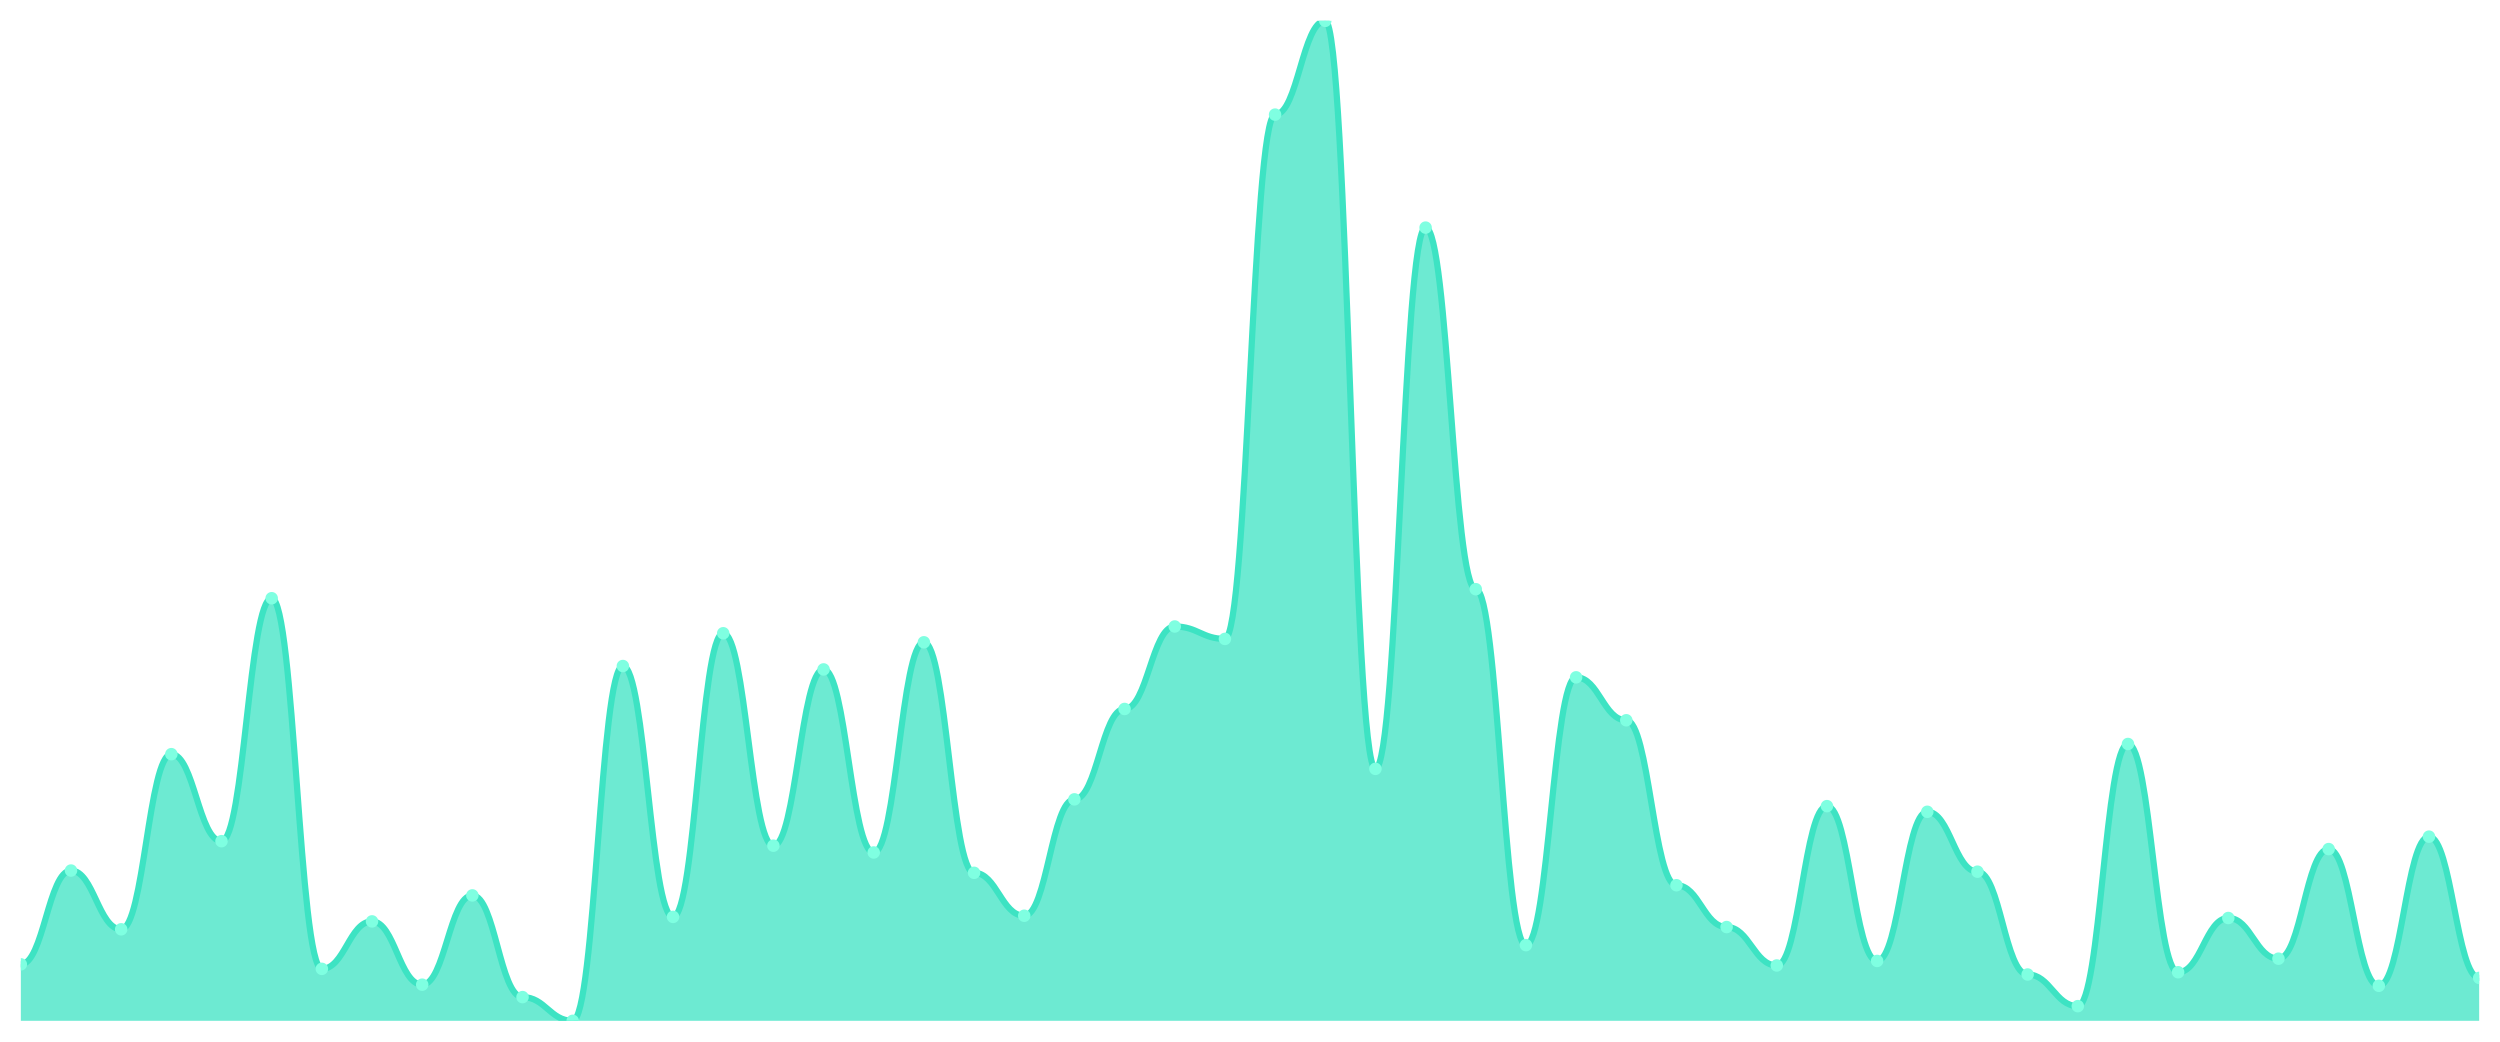
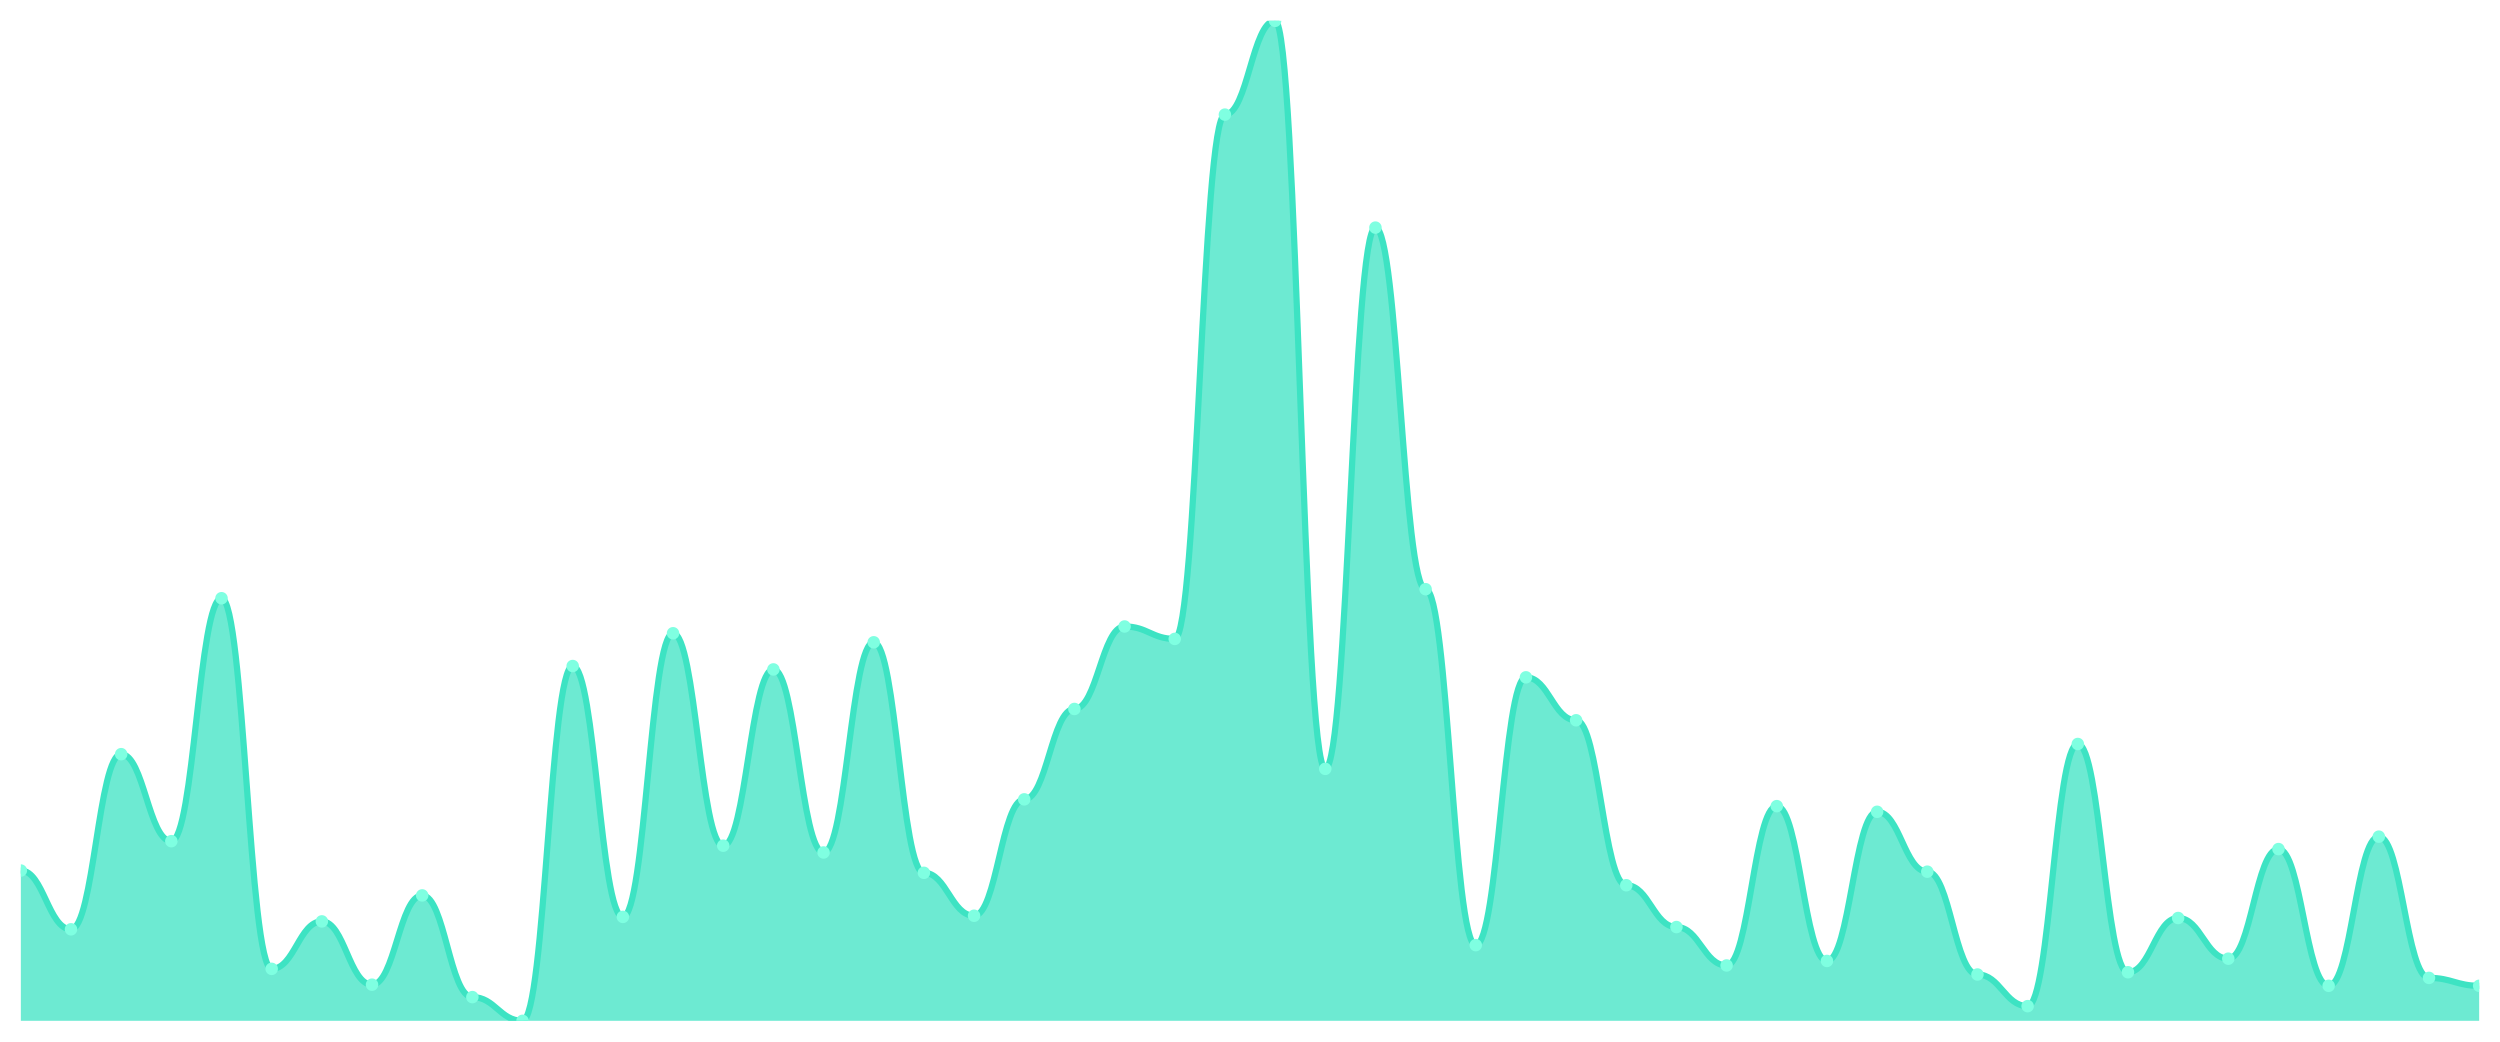
<svg xmlns="http://www.w3.org/2000/svg" viewBox="0 0 1200 500" width="1200" height="500">
  <defs>
    <clipPath id="c">
      <rect x="10" y="10" width="1180" height="480" />
    </clipPath>
  </defs>
  <rect width="1200" height="500" fill="none" />
  <g clip-path="url(#c)">
-     <path d="M 10,490 L 10,462.881 C 20.837,462.881 23.245,417.864 34.082,417.864 C 44.918,417.864 47.327,446.068 58.163,446.068 C 69,446.068 71.408,362 82.245,362 C 93.082,362 95.49,403.763 106.327,403.763 C 117.163,403.763 119.571,287.153 130.408,287.153 C 141.245,287.153 143.653,465.051 154.49,465.051 C 165.327,465.051 167.735,442.271 178.571,442.271 C 189.408,442.271 191.816,472.644 202.653,472.644 C 213.49,472.644 215.898,429.797 226.735,429.797 C 237.571,429.797 239.98,478.61 250.816,478.61 C 261.653,478.61 264.061,490 274.898,490 C 285.735,490 288.143,319.695 298.98,319.695 C 309.816,319.695 312.224,440.102 323.061,440.102 C 333.898,440.102 336.306,303.966 347.143,303.966 C 357.98,303.966 360.388,405.932 371.224,405.932 C 382.061,405.932 384.469,321.322 395.306,321.322 C 406.143,321.322 408.551,409.186 419.388,409.186 C 430.224,409.186 432.633,308.305 443.469,308.305 C 454.306,308.305 456.714,418.949 467.551,418.949 C 478.388,418.949 480.796,439.559 491.633,439.559 C 502.469,439.559 504.878,383.695 515.714,383.695 C 526.551,383.695 528.959,340.305 539.796,340.305 C 550.633,340.305 553.041,300.712 563.878,300.712 C 574.714,300.712 577.122,306.678 587.959,306.678 C 598.796,306.678 601.204,55.017 612.041,55.017 C 622.878,55.017 625.286,10 636.122,10 C 646.959,10 649.367,369.051 660.204,369.051 C 671.041,369.051 673.449,109.254 684.286,109.254 C 695.122,109.254 697.531,282.814 708.367,282.814 C 719.204,282.814 721.612,453.661 732.449,453.661 C 743.286,453.661 745.694,325.119 756.531,325.119 C 767.367,325.119 769.776,345.729 780.612,345.729 C 791.449,345.729 793.857,424.915 804.694,424.915 C 815.531,424.915 817.939,444.983 828.776,444.983 C 839.612,444.983 842.02,463.424 852.857,463.424 C 863.694,463.424 866.102,386.949 876.939,386.949 C 887.776,386.949 890.184,461.254 901.02,461.254 C 911.857,461.254 914.265,389.661 925.102,389.661 C 935.939,389.661 938.347,418.407 949.184,418.407 C 960.02,418.407 962.429,467.763 973.265,467.763 C 984.102,467.763 986.51,482.949 997.347,482.949 C 1008.184,482.949 1010.592,357.119 1021.429,357.119 C 1032.265,357.119 1034.673,466.678 1045.51,466.678 C 1056.347,466.678 1058.755,440.644 1069.592,440.644 C 1080.429,440.644 1082.837,460.169 1093.673,460.169 C 1104.51,460.169 1106.918,407.559 1117.755,407.559 C 1128.592,407.559 1131,473.186 1141.837,473.186 C 1152.673,473.186 1155.082,401.593 1165.918,401.593 C 1176.755,401.593 1179.163,469.39 1190,469.39 L 1190,490 Z" fill="rgba(61,227,195,0.75)" />
-     <path d="M 10,462.881 C 20.837,462.881 23.245,417.864 34.082,417.864 C 44.918,417.864 47.327,446.068 58.163,446.068 C 69,446.068 71.408,362 82.245,362 C 93.082,362 95.49,403.763 106.327,403.763 C 117.163,403.763 119.571,287.153 130.408,287.153 C 141.245,287.153 143.653,465.051 154.49,465.051 C 165.327,465.051 167.735,442.271 178.571,442.271 C 189.408,442.271 191.816,472.644 202.653,472.644 C 213.49,472.644 215.898,429.797 226.735,429.797 C 237.571,429.797 239.98,478.61 250.816,478.61 C 261.653,478.61 264.061,490 274.898,490 C 285.735,490 288.143,319.695 298.98,319.695 C 309.816,319.695 312.224,440.102 323.061,440.102 C 333.898,440.102 336.306,303.966 347.143,303.966 C 357.98,303.966 360.388,405.932 371.224,405.932 C 382.061,405.932 384.469,321.322 395.306,321.322 C 406.143,321.322 408.551,409.186 419.388,409.186 C 430.224,409.186 432.633,308.305 443.469,308.305 C 454.306,308.305 456.714,418.949 467.551,418.949 C 478.388,418.949 480.796,439.559 491.633,439.559 C 502.469,439.559 504.878,383.695 515.714,383.695 C 526.551,383.695 528.959,340.305 539.796,340.305 C 550.633,340.305 553.041,300.712 563.878,300.712 C 574.714,300.712 577.122,306.678 587.959,306.678 C 598.796,306.678 601.204,55.017 612.041,55.017 C 622.878,55.017 625.286,10 636.122,10 C 646.959,10 649.367,369.051 660.204,369.051 C 671.041,369.051 673.449,109.254 684.286,109.254 C 695.122,109.254 697.531,282.814 708.367,282.814 C 719.204,282.814 721.612,453.661 732.449,453.661 C 743.286,453.661 745.694,325.119 756.531,325.119 C 767.367,325.119 769.776,345.729 780.612,345.729 C 791.449,345.729 793.857,424.915 804.694,424.915 C 815.531,424.915 817.939,444.983 828.776,444.983 C 839.612,444.983 842.02,463.424 852.857,463.424 C 863.694,463.424 866.102,386.949 876.939,386.949 C 887.776,386.949 890.184,461.254 901.02,461.254 C 911.857,461.254 914.265,389.661 925.102,389.661 C 935.939,389.661 938.347,418.407 949.184,418.407 C 960.02,418.407 962.429,467.763 973.265,467.763 C 984.102,467.763 986.51,482.949 997.347,482.949 C 1008.184,482.949 1010.592,357.119 1021.429,357.119 C 1032.265,357.119 1034.673,466.678 1045.51,466.678 C 1056.347,466.678 1058.755,440.644 1069.592,440.644 C 1080.429,440.644 1082.837,460.169 1093.673,460.169 C 1104.51,460.169 1106.918,407.559 1117.755,407.559 C 1128.592,407.559 1131,473.186 1141.837,473.186 C 1152.673,473.186 1155.082,401.593 1165.918,401.593 C 1176.755,401.593 1179.163,469.39 1190,469.39" fill="none" stroke="#3de3c3" stroke-width="3" stroke-linecap="round" stroke-linejoin="round" />
-     <circle cx="10" cy="462.881" r="3" fill="#7fffe1" />
-     <circle cx="34.082" cy="417.864" r="3" fill="#7fffe1" />
-     <circle cx="58.163" cy="446.068" r="3" fill="#7fffe1" />
-     <circle cx="82.245" cy="362" r="3" fill="#7fffe1" />
-     <circle cx="106.327" cy="403.763" r="3" fill="#7fffe1" />
-     <circle cx="130.408" cy="287.153" r="3" fill="#7fffe1" />
-     <circle cx="154.49" cy="465.051" r="3" fill="#7fffe1" />
-     <circle cx="178.571" cy="442.271" r="3" fill="#7fffe1" />
-     <circle cx="202.653" cy="472.644" r="3" fill="#7fffe1" />
-     <circle cx="226.735" cy="429.797" r="3" fill="#7fffe1" />
-     <circle cx="250.816" cy="478.61" r="3" fill="#7fffe1" />
-     <circle cx="274.898" cy="490" r="3" fill="#7fffe1" />
-     <circle cx="298.98" cy="319.695" r="3" fill="#7fffe1" />
-     <circle cx="323.061" cy="440.102" r="3" fill="#7fffe1" />
-     <circle cx="347.143" cy="303.966" r="3" fill="#7fffe1" />
-     <circle cx="371.224" cy="405.932" r="3" fill="#7fffe1" />
-     <circle cx="395.306" cy="321.322" r="3" fill="#7fffe1" />
-     <circle cx="419.388" cy="409.186" r="3" fill="#7fffe1" />
-     <circle cx="443.469" cy="308.305" r="3" fill="#7fffe1" />
-     <circle cx="467.551" cy="418.949" r="3" fill="#7fffe1" />
-     <circle cx="491.633" cy="439.559" r="3" fill="#7fffe1" />
-     <circle cx="515.714" cy="383.695" r="3" fill="#7fffe1" />
-     <circle cx="539.796" cy="340.305" r="3" fill="#7fffe1" />
-     <circle cx="563.878" cy="300.712" r="3" fill="#7fffe1" />
-     <circle cx="587.959" cy="306.678" r="3" fill="#7fffe1" />
-     <circle cx="612.041" cy="55.017" r="3" fill="#7fffe1" />
-     <circle cx="636.122" cy="10" r="3" fill="#7fffe1" />
-     <circle cx="660.204" cy="369.051" r="3" fill="#7fffe1" />
-     <circle cx="684.286" cy="109.254" r="3" fill="#7fffe1" />
-     <circle cx="708.367" cy="282.814" r="3" fill="#7fffe1" />
-     <circle cx="732.449" cy="453.661" r="3" fill="#7fffe1" />
-     <circle cx="756.531" cy="325.119" r="3" fill="#7fffe1" />
-     <circle cx="780.612" cy="345.729" r="3" fill="#7fffe1" />
-     <circle cx="804.694" cy="424.915" r="3" fill="#7fffe1" />
-     <circle cx="828.776" cy="444.983" r="3" fill="#7fffe1" />
-     <circle cx="852.857" cy="463.424" r="3" fill="#7fffe1" />
-     <circle cx="876.939" cy="386.949" r="3" fill="#7fffe1" />
-     <circle cx="901.02" cy="461.254" r="3" fill="#7fffe1" />
-     <circle cx="925.102" cy="389.661" r="3" fill="#7fffe1" />
-     <circle cx="949.184" cy="418.407" r="3" fill="#7fffe1" />
-     <circle cx="973.265" cy="467.763" r="3" fill="#7fffe1" />
-     <circle cx="997.347" cy="482.949" r="3" fill="#7fffe1" />
-     <circle cx="1021.429" cy="357.119" r="3" fill="#7fffe1" />
-     <circle cx="1045.51" cy="466.678" r="3" fill="#7fffe1" />
-     <circle cx="1069.592" cy="440.644" r="3" fill="#7fffe1" />
-     <circle cx="1093.673" cy="460.169" r="3" fill="#7fffe1" />
-     <circle cx="1117.755" cy="407.559" r="3" fill="#7fffe1" />
-     <circle cx="1141.837" cy="473.186" r="3" fill="#7fffe1" />
-     <circle cx="1165.918" cy="401.593" r="3" fill="#7fffe1" />
-     <circle cx="1190" cy="469.39" r="3" fill="#7fffe1" />
+     <path d="M 10,490 L 10,417.864 C 20.837,417.864 23.245,446.068 34.082,446.068 C 44.918,446.068 47.327,362 58.163,362 C 69,362 71.408,403.763 82.245,403.763 C 93.082,403.763 95.49,287.153 106.327,287.153 C 117.163,287.153 119.571,465.051 130.408,465.051 C 141.245,465.051 143.653,442.271 154.49,442.271 C 165.327,442.271 167.735,472.644 178.571,472.644 C 189.408,472.644 191.816,429.797 202.653,429.797 C 213.49,429.797 215.898,478.61 226.735,478.61 C 237.571,478.61 239.98,490 250.816,490 C 261.653,490 264.061,319.695 274.898,319.695 C 285.735,319.695 288.143,440.102 298.98,440.102 C 309.816,440.102 312.224,303.966 323.061,303.966 C 333.898,303.966 336.306,405.932 347.143,405.932 C 357.98,405.932 360.388,321.322 371.224,321.322 C 382.061,321.322 384.469,409.186 395.306,409.186 C 406.143,409.186 408.551,308.305 419.388,308.305 C 430.224,308.305 432.633,418.949 443.469,418.949 C 454.306,418.949 456.714,439.559 467.551,439.559 C 478.388,439.559 480.796,383.695 491.633,383.695 C 502.469,383.695 504.878,340.305 515.714,340.305 C 526.551,340.305 528.959,300.712 539.796,300.712 C 550.633,300.712 553.041,306.678 563.878,306.678 C 574.714,306.678 577.122,55.017 587.959,55.017 C 598.796,55.017 601.204,10 612.041,10 C 622.878,10 625.286,369.051 636.122,369.051 C 646.959,369.051 649.367,109.254 660.204,109.254 C 671.041,109.254 673.449,282.814 684.286,282.814 C 695.122,282.814 697.531,453.661 708.367,453.661 C 719.204,453.661 721.612,325.119 732.449,325.119 C 743.286,325.119 745.694,345.729 756.531,345.729 C 767.367,345.729 769.776,424.915 780.612,424.915 C 791.449,424.915 793.857,444.983 804.694,444.983 C 815.531,444.983 817.939,463.424 828.776,463.424 C 839.612,463.424 842.02,386.949 852.857,386.949 C 863.694,386.949 866.102,461.254 876.939,461.254 C 887.776,461.254 890.184,389.661 901.02,389.661 C 911.857,389.661 914.265,418.407 925.102,418.407 C 935.939,418.407 938.347,467.763 949.184,467.763 C 960.02,467.763 962.429,482.949 973.265,482.949 C 984.102,482.949 986.51,357.119 997.347,357.119 C 1008.184,357.119 1010.592,466.678 1021.429,466.678 C 1032.265,466.678 1034.673,440.644 1045.51,440.644 C 1056.347,440.644 1058.755,460.169 1069.592,460.169 C 1080.429,460.169 1082.837,407.559 1093.673,407.559 C 1104.51,407.559 1106.918,473.186 1117.755,473.186 C 1128.592,473.186 1131,401.593 1141.837,401.593 C 1152.673,401.593 1155.082,469.39 1165.918,469.39 C 1176.755,469.39 1179.163,473.186 1190,473.186 L 1190,490 Z" fill="rgba(61,227,195,0.75)" />
+     <path d="M 10,417.864 C 20.837,417.864 23.245,446.068 34.082,446.068 C 44.918,446.068 47.327,362 58.163,362 C 69,362 71.408,403.763 82.245,403.763 C 93.082,403.763 95.49,287.153 106.327,287.153 C 117.163,287.153 119.571,465.051 130.408,465.051 C 141.245,465.051 143.653,442.271 154.49,442.271 C 165.327,442.271 167.735,472.644 178.571,472.644 C 189.408,472.644 191.816,429.797 202.653,429.797 C 213.49,429.797 215.898,478.61 226.735,478.61 C 237.571,478.61 239.98,490 250.816,490 C 261.653,490 264.061,319.695 274.898,319.695 C 285.735,319.695 288.143,440.102 298.98,440.102 C 309.816,440.102 312.224,303.966 323.061,303.966 C 333.898,303.966 336.306,405.932 347.143,405.932 C 357.98,405.932 360.388,321.322 371.224,321.322 C 382.061,321.322 384.469,409.186 395.306,409.186 C 406.143,409.186 408.551,308.305 419.388,308.305 C 430.224,308.305 432.633,418.949 443.469,418.949 C 454.306,418.949 456.714,439.559 467.551,439.559 C 478.388,439.559 480.796,383.695 491.633,383.695 C 502.469,383.695 504.878,340.305 515.714,340.305 C 526.551,340.305 528.959,300.712 539.796,300.712 C 550.633,300.712 553.041,306.678 563.878,306.678 C 574.714,306.678 577.122,55.017 587.959,55.017 C 598.796,55.017 601.204,10 612.041,10 C 622.878,10 625.286,369.051 636.122,369.051 C 646.959,369.051 649.367,109.254 660.204,109.254 C 671.041,109.254 673.449,282.814 684.286,282.814 C 695.122,282.814 697.531,453.661 708.367,453.661 C 719.204,453.661 721.612,325.119 732.449,325.119 C 743.286,325.119 745.694,345.729 756.531,345.729 C 767.367,345.729 769.776,424.915 780.612,424.915 C 791.449,424.915 793.857,444.983 804.694,444.983 C 815.531,444.983 817.939,463.424 828.776,463.424 C 839.612,463.424 842.02,386.949 852.857,386.949 C 863.694,386.949 866.102,461.254 876.939,461.254 C 887.776,461.254 890.184,389.661 901.02,389.661 C 911.857,389.661 914.265,418.407 925.102,418.407 C 935.939,418.407 938.347,467.763 949.184,467.763 C 960.02,467.763 962.429,482.949 973.265,482.949 C 984.102,482.949 986.51,357.119 997.347,357.119 C 1008.184,357.119 1010.592,466.678 1021.429,466.678 C 1032.265,466.678 1034.673,440.644 1045.51,440.644 C 1056.347,440.644 1058.755,460.169 1069.592,460.169 C 1080.429,460.169 1082.837,407.559 1093.673,407.559 C 1104.51,407.559 1106.918,473.186 1117.755,473.186 C 1128.592,473.186 1131,401.593 1141.837,401.593 C 1152.673,401.593 1155.082,469.39 1165.918,469.39 C 1176.755,469.39 1179.163,473.186 1190,473.186" fill="none" stroke="#3de3c3" stroke-width="3" stroke-linecap="round" stroke-linejoin="round" />
+     <circle cx="10" cy="417.864" r="3" fill="#7fffe1" />
+     <circle cx="34.082" cy="446.068" r="3" fill="#7fffe1" />
+     <circle cx="58.163" cy="362" r="3" fill="#7fffe1" />
+     <circle cx="82.245" cy="403.763" r="3" fill="#7fffe1" />
+     <circle cx="106.327" cy="287.153" r="3" fill="#7fffe1" />
+     <circle cx="130.408" cy="465.051" r="3" fill="#7fffe1" />
+     <circle cx="154.49" cy="442.271" r="3" fill="#7fffe1" />
+     <circle cx="178.571" cy="472.644" r="3" fill="#7fffe1" />
+     <circle cx="202.653" cy="429.797" r="3" fill="#7fffe1" />
+     <circle cx="226.735" cy="478.61" r="3" fill="#7fffe1" />
+     <circle cx="250.816" cy="490" r="3" fill="#7fffe1" />
+     <circle cx="274.898" cy="319.695" r="3" fill="#7fffe1" />
+     <circle cx="298.98" cy="440.102" r="3" fill="#7fffe1" />
+     <circle cx="323.061" cy="303.966" r="3" fill="#7fffe1" />
+     <circle cx="347.143" cy="405.932" r="3" fill="#7fffe1" />
+     <circle cx="371.224" cy="321.322" r="3" fill="#7fffe1" />
+     <circle cx="395.306" cy="409.186" r="3" fill="#7fffe1" />
+     <circle cx="419.388" cy="308.305" r="3" fill="#7fffe1" />
+     <circle cx="443.469" cy="418.949" r="3" fill="#7fffe1" />
+     <circle cx="467.551" cy="439.559" r="3" fill="#7fffe1" />
+     <circle cx="491.633" cy="383.695" r="3" fill="#7fffe1" />
+     <circle cx="515.714" cy="340.305" r="3" fill="#7fffe1" />
+     <circle cx="539.796" cy="300.712" r="3" fill="#7fffe1" />
+     <circle cx="563.878" cy="306.678" r="3" fill="#7fffe1" />
+     <circle cx="587.959" cy="55.017" r="3" fill="#7fffe1" />
+     <circle cx="612.041" cy="10" r="3" fill="#7fffe1" />
+     <circle cx="636.122" cy="369.051" r="3" fill="#7fffe1" />
+     <circle cx="660.204" cy="109.254" r="3" fill="#7fffe1" />
+     <circle cx="684.286" cy="282.814" r="3" fill="#7fffe1" />
+     <circle cx="708.367" cy="453.661" r="3" fill="#7fffe1" />
+     <circle cx="732.449" cy="325.119" r="3" fill="#7fffe1" />
+     <circle cx="756.531" cy="345.729" r="3" fill="#7fffe1" />
+     <circle cx="780.612" cy="424.915" r="3" fill="#7fffe1" />
+     <circle cx="804.694" cy="444.983" r="3" fill="#7fffe1" />
+     <circle cx="828.776" cy="463.424" r="3" fill="#7fffe1" />
+     <circle cx="852.857" cy="386.949" r="3" fill="#7fffe1" />
+     <circle cx="876.939" cy="461.254" r="3" fill="#7fffe1" />
+     <circle cx="901.02" cy="389.661" r="3" fill="#7fffe1" />
+     <circle cx="925.102" cy="418.407" r="3" fill="#7fffe1" />
+     <circle cx="949.184" cy="467.763" r="3" fill="#7fffe1" />
+     <circle cx="973.265" cy="482.949" r="3" fill="#7fffe1" />
+     <circle cx="997.347" cy="357.119" r="3" fill="#7fffe1" />
+     <circle cx="1021.429" cy="466.678" r="3" fill="#7fffe1" />
+     <circle cx="1045.51" cy="440.644" r="3" fill="#7fffe1" />
+     <circle cx="1069.592" cy="460.169" r="3" fill="#7fffe1" />
+     <circle cx="1093.673" cy="407.559" r="3" fill="#7fffe1" />
+     <circle cx="1117.755" cy="473.186" r="3" fill="#7fffe1" />
+     <circle cx="1141.837" cy="401.593" r="3" fill="#7fffe1" />
+     <circle cx="1165.918" cy="469.39" r="3" fill="#7fffe1" />
+     <circle cx="1190" cy="473.186" r="3" fill="#7fffe1" />
  </g>
</svg>
